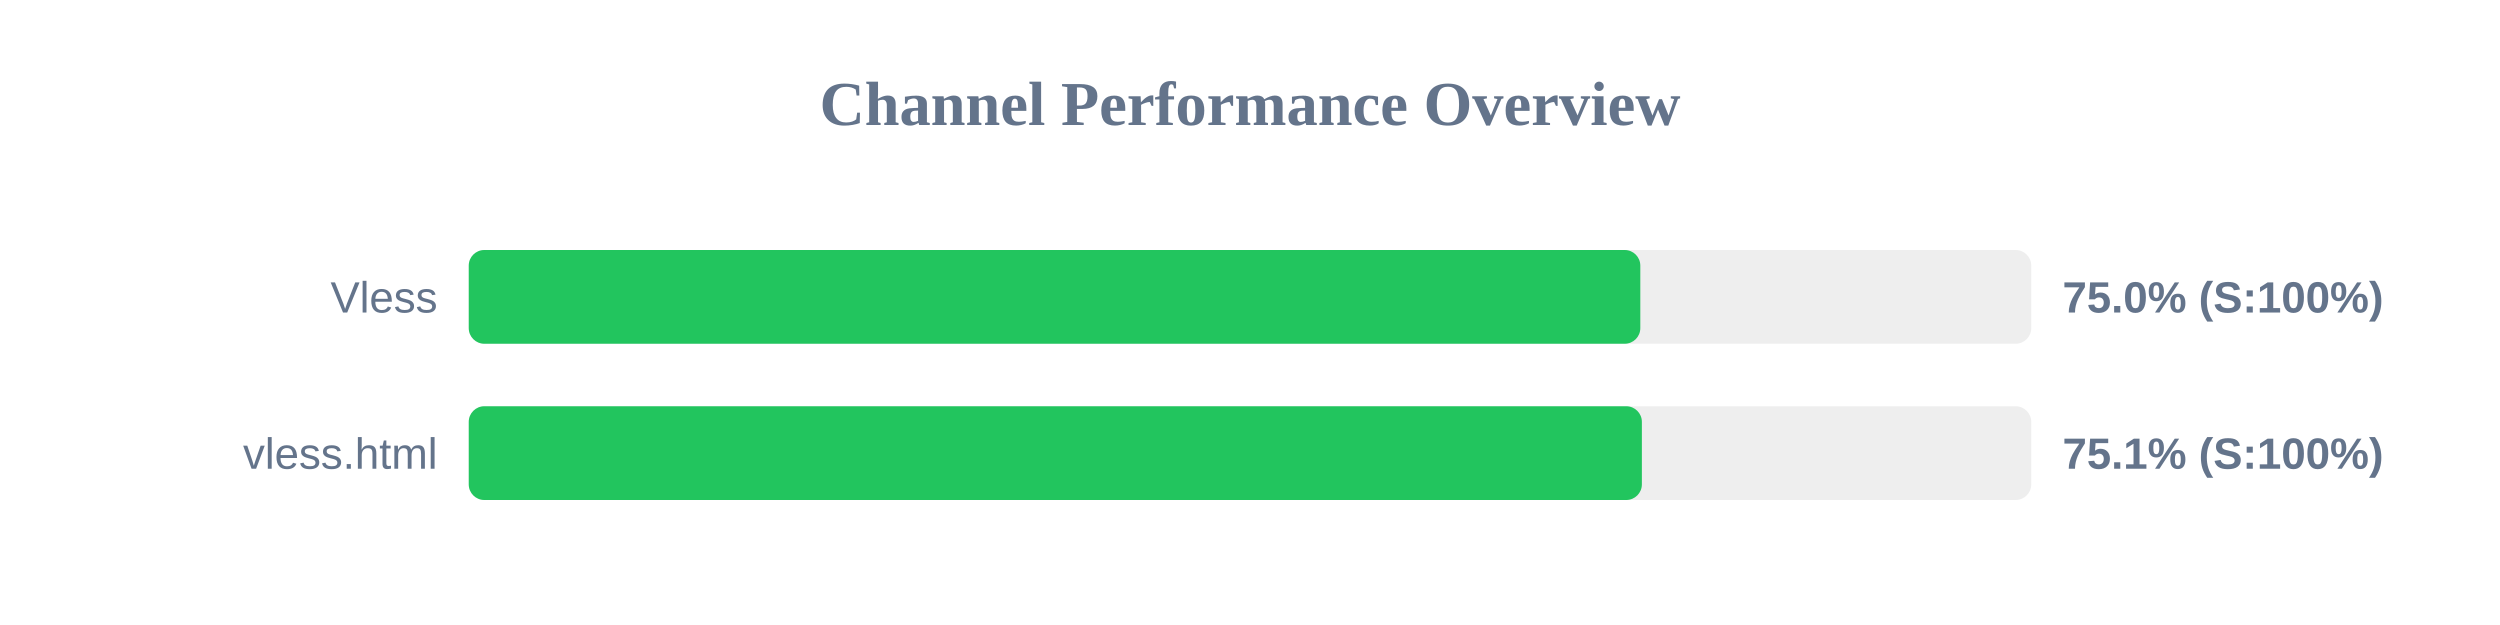
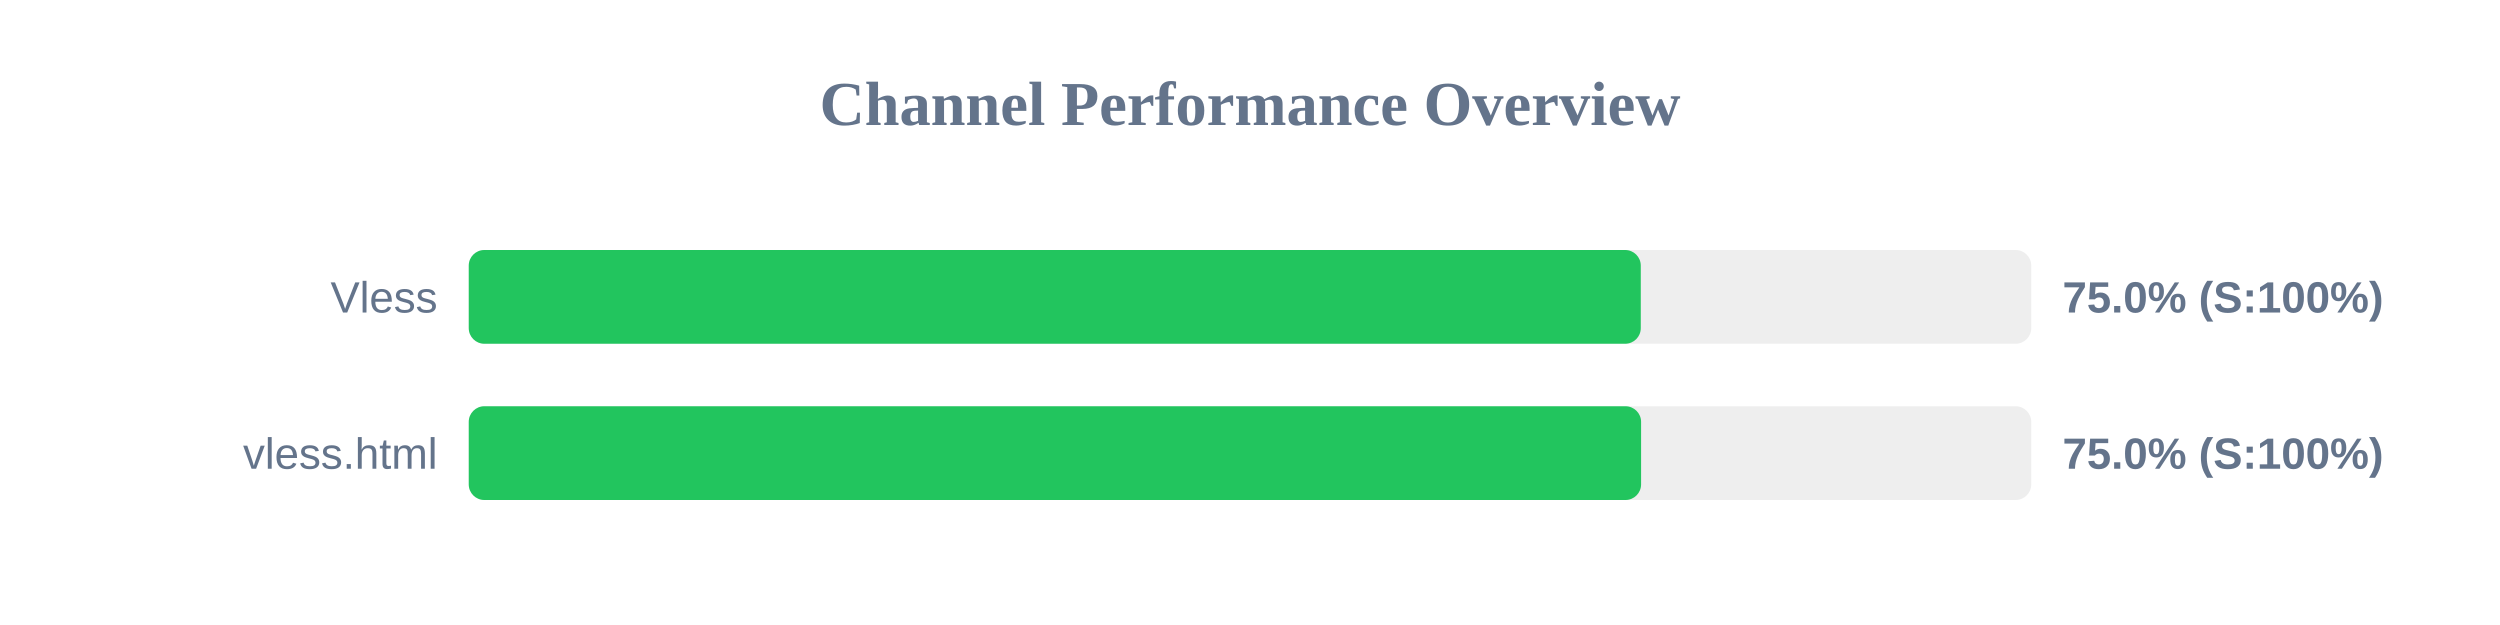
<svg xmlns="http://www.w3.org/2000/svg" width="800" height="200" version="1.1">
  <style>
        .row { font: 14px Arial; fill: #64748b; }
        .score { font: bold 14px Arial; fill: #64748b; }
    </style>
  <text x="400" y="40" text-anchor="middle" font-size="20px" font-weight="bold" fill="#64748b">Channel Performance Overview</text>
  <rect x="150" y="80" width="500" height="30" fill="#eee" rx="5" />
-   <rect x="150" y="80" width="374.9" height="30" fill="#22c55e" rx="5" />
+   <rect x="150" y="80" width="375.05" height="30" fill="#22c55e" rx="5" />
  <text x="140" y="100" text-anchor="end" class="row">Vless</text>
  <text x="660" y="100" text-anchor="start" class="score">75.0% (S:100%)</text>
  <rect x="150" y="130" width="500" height="30" fill="#eee" rx="5" />
-   <rect x="150" y="130" width="375.4" height="30" fill="#22c55e" rx="5" />
+   <rect x="150" y="130" width="375.15" height="30" fill="#22c55e" rx="5" />
  <text x="140" y="150" text-anchor="end" class="row">vless.html</text>
-   <text x="660" y="150" text-anchor="start" class="score">75.1% (S:100%)</text>
+   <text x="660" y="150" text-anchor="start" class="score">75.0% (S:100%)</text>
</svg>
